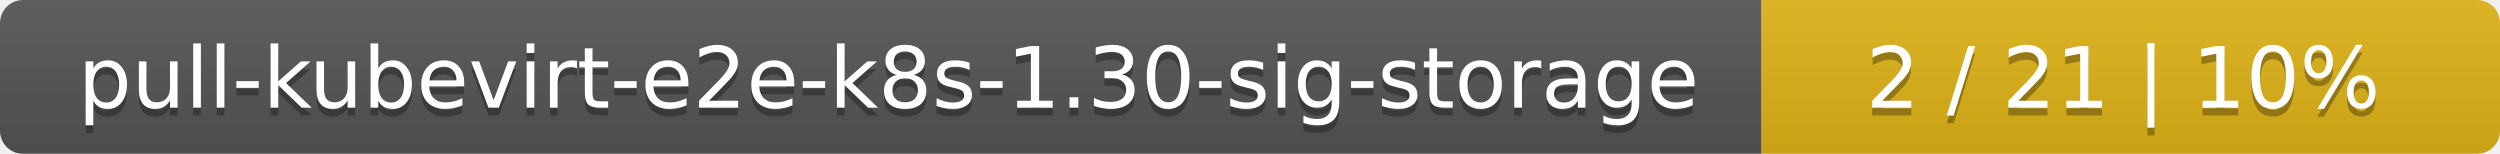
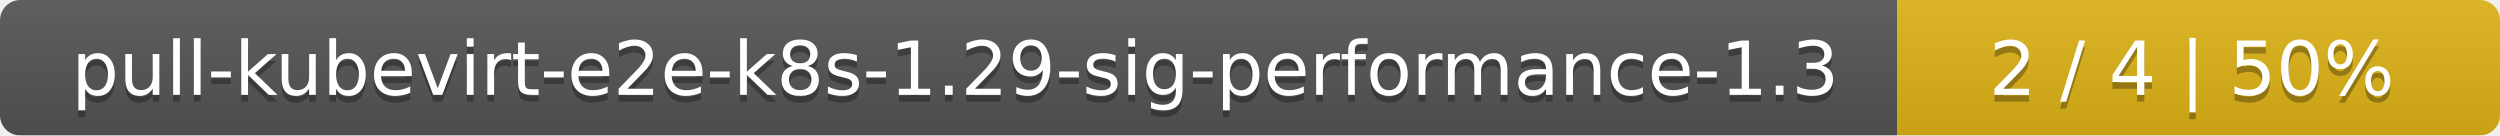
- <svg xmlns="http://www.w3.org/2000/svg" width="325" height="20">
+ <svg xmlns="http://www.w3.org/2000/svg" width="369" height="20">
  <linearGradient id="smooth" x2="0" y2="100%">
    <stop offset="0" stop-color="#bbb" stop-opacity=".1" />
    <stop offset="1" stop-opacity=".1" />
  </linearGradient>
  <mask id="round">
-     <rect width="325" height="20" rx="3" fill="#fff" />
+     <rect width="369" height="20" rx="3" fill="#fff" />
  </mask>
  <g mask="url(#round)">
-     <rect width="229" height="20" fill="#555" />
-     <rect x="229" width="96" height="20" fill="#dfb317" />
-     <rect width="325" height="20" fill="url(#smooth)" />
+     <rect width="280" height="20" fill="#555" />
+     <rect x="280" width="89" height="20" fill="#dfb317" />
+     <rect width="369" height="20" fill="url(#smooth)" />
  </g>
  <g fill="#fff" text-anchor="middle" font-family="DejaVu Sans,Verdana,Geneva,sans-serif" font-size="11">
-     <text x="115.5" y="15" fill="#010101" fill-opacity=".3">pull-kubevirt-e2e-k8s-1.30-sig-storage</text>
-     <text x="115.5" y="14">pull-kubevirt-e2e-k8s-1.30-sig-storage</text>
-     <text x="276" y="15" fill="#010101" fill-opacity=".3">2 / 21    |    10%</text>
-     <text x="276" y="14">2 / 21    |    10%</text>
+     <text x="141" y="15" fill="#010101" fill-opacity=".3">pull-kubevirt-e2e-k8s-1.29-sig-performance-1.3</text>
+     <text x="141" y="14">pull-kubevirt-e2e-k8s-1.29-sig-performance-1.3</text>
+     <text x="323.5" y="15" fill="#010101" fill-opacity=".3">2 / 4    |    50%</text>
+     <text x="323.5" y="14">2 / 4    |    50%</text>
  </g>
</svg>
